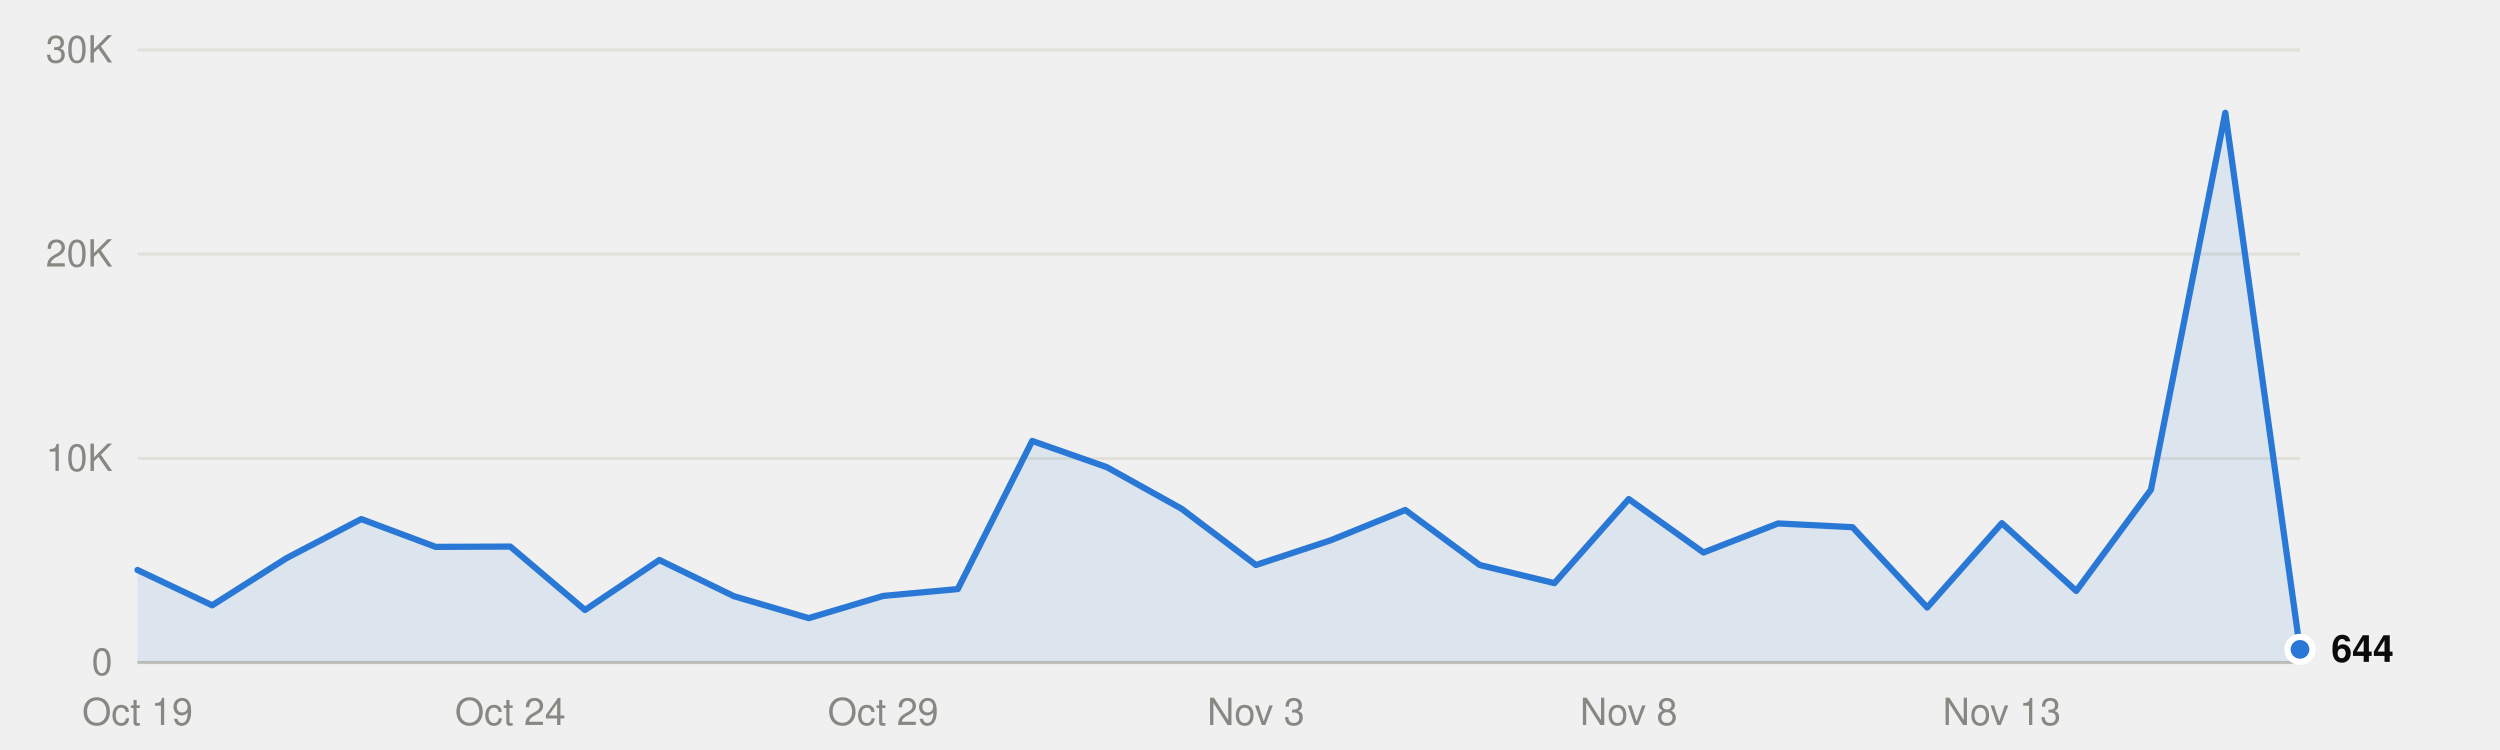
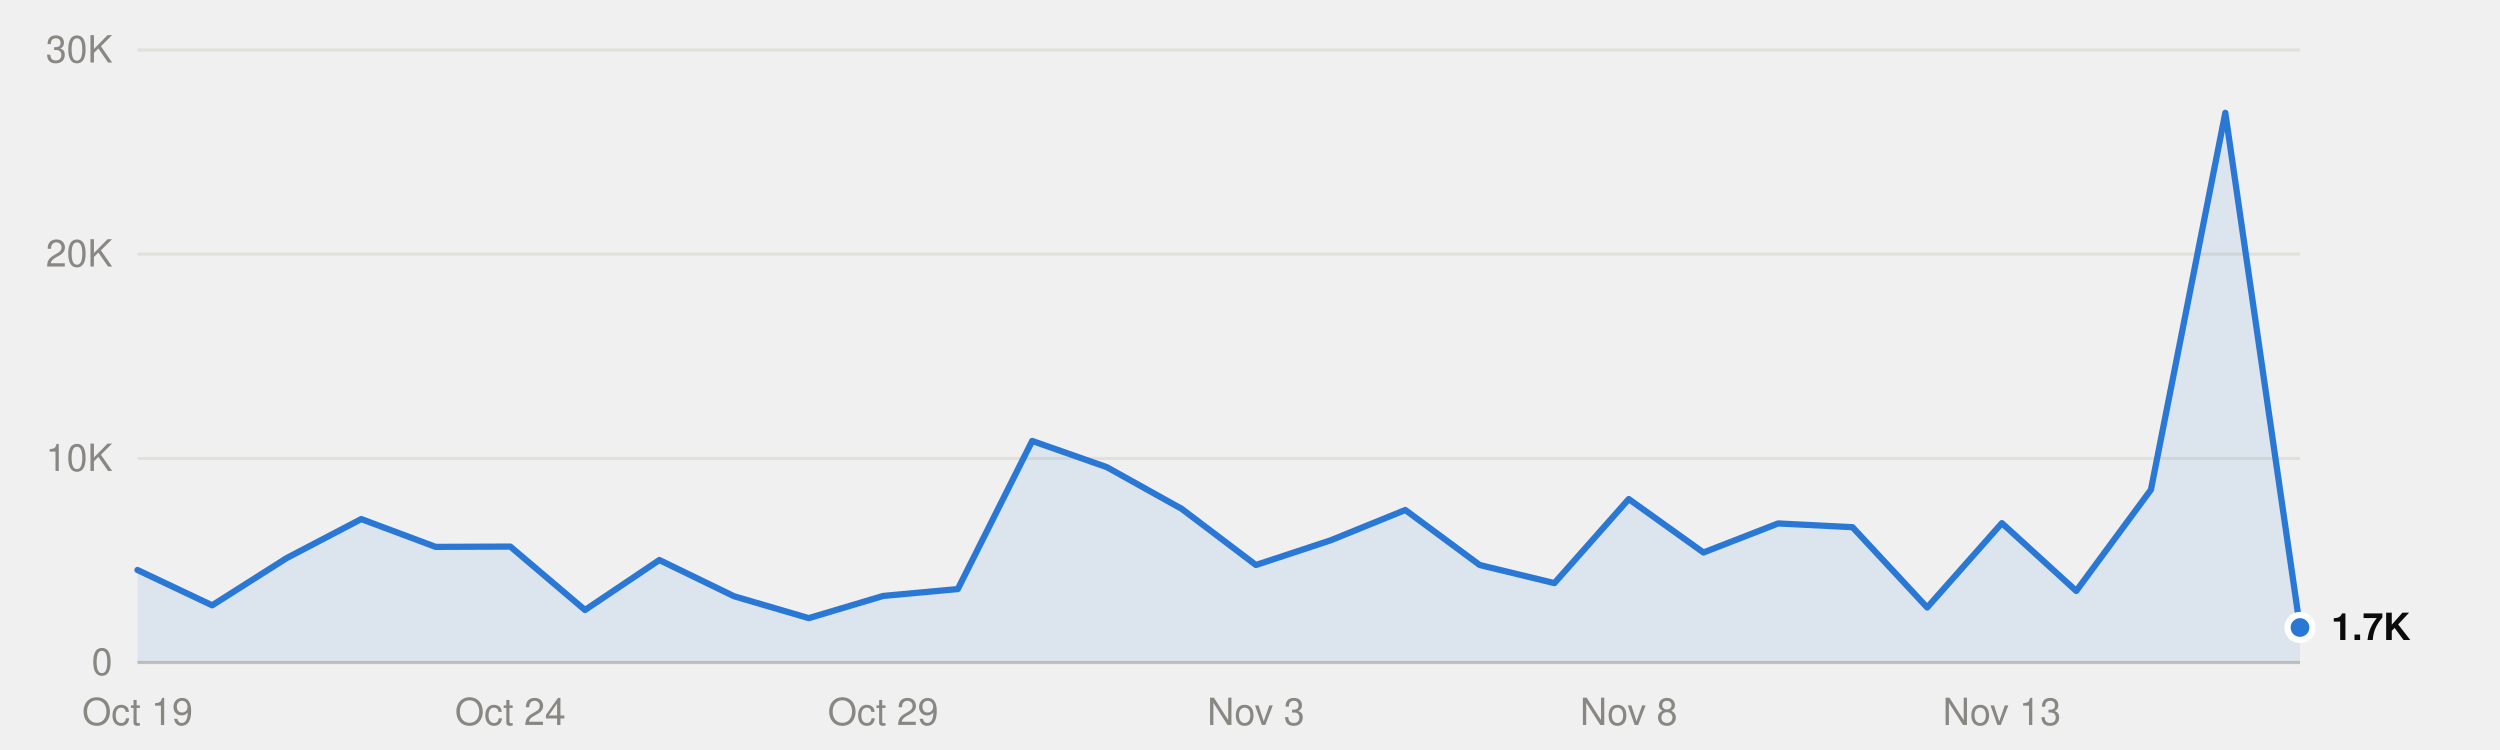
<svg xmlns="http://www.w3.org/2000/svg" viewBox="0 0 800 240" width="800" height="240" role="img">
  <style>
text{font-family:system-ui,-apple-system,"Segoe UI",Helvetica,Arial,sans-serif;font-size:12px}
.mono{font-family:ui-monospace,SFMono-Regular,Menlo,Consolas,monospace;font-size:11.5px}
.ink{fill:#0b0b0b}.ink2{fill:#52514e}.muted{fill:#898781}
.grid{stroke:#e1e0d9}.axis{stroke:#c3c2b7}
.mark{fill:#2a78d6}.line{stroke:#2a78d6;fill:none}.area{fill:#2a78d6;fill-opacity:.1}
.ring{stroke:#ffffff}
@media (prefers-color-scheme:dark){
.ink{fill:#f0efec}.ink2{fill:#c3c2b7}.grid{stroke:#2c2c2a}.axis{stroke:#383835}
.mark{fill:#3987e5}.line{stroke:#3987e5}.area{fill:#3987e5}.ring{stroke:#0d1117}}
</style>
  <line class="grid" x1="44" x2="736" y1="212.0" y2="212.0" />
  <text class="muted" x="36" y="216.0" text-anchor="end">0</text>
  <line class="grid" x1="44" x2="736" y1="146.7" y2="146.7" />
  <text class="muted" x="36" y="150.7" text-anchor="end">10K</text>
  <line class="grid" x1="44" x2="736" y1="81.3" y2="81.3" />
  <text class="muted" x="36" y="85.3" text-anchor="end">20K</text>
  <line class="grid" x1="44" x2="736" y1="16.0" y2="16.0" />
  <text class="muted" x="36" y="20.0" text-anchor="end">30K</text>
  <line class="axis" x1="44" x2="736" y1="212.0" y2="212.0" />
  <text class="muted" x="44.0" y="232" text-anchor="middle">Oct 19</text>
  <text class="muted" x="163.3" y="232" text-anchor="middle">Oct 24</text>
  <text class="muted" x="282.6" y="232" text-anchor="middle">Oct 29</text>
  <text class="muted" x="401.9" y="232" text-anchor="middle">Nov 3</text>
  <text class="muted" x="521.2" y="232" text-anchor="middle">Nov 8</text>
  <text class="muted" x="640.6" y="232" text-anchor="middle">Nov 13</text>
-   <path class="area" d="M44.0,212.0 L44.0,182.4 67.9,193.7 91.7,178.6 115.6,166.1 139.4,175.0 163.3,174.9 187.2,195.2 211.0,179.2 234.9,190.8 258.8,197.8 282.6,190.7 306.5,188.5 330.3,141.1 354.2,149.5 378.1,162.8 401.9,180.8 425.8,172.9 449.7,163.2 473.5,180.8 497.4,186.6 521.2,159.7 545.1,176.8 569.0,167.5 592.8,168.7 616.7,194.4 640.6,167.4 664.4,189.1 688.3,156.7 712.1,36.1 736.0,207.8 L736.0,212.0Z" />
-   <polyline class="line" points="44.0,182.4 67.9,193.7 91.7,178.6 115.6,166.1 139.4,175.0 163.3,174.9 187.2,195.2 211.0,179.2 234.9,190.8 258.8,197.8 282.6,190.7 306.5,188.5 330.3,141.1 354.2,149.5 378.1,162.8 401.9,180.8 425.8,172.9 449.7,163.2 473.5,180.8 497.4,186.6 521.2,159.7 545.1,176.8 569.0,167.5 592.8,168.7 616.7,194.4 640.6,167.4 664.4,189.1 688.3,156.7 712.1,36.1 736.0,207.8" stroke-width="2" stroke-linejoin="round" stroke-linecap="round" />
-   <circle class="mark ring" cx="736.0" cy="207.8" r="4" stroke-width="2" />
-   <text class="ink" x="746.0" y="211.8" font-weight="600">644</text>
+   <path class="area" d="M44.0,212.0 L44.0,182.4 67.9,193.7 91.7,178.6 115.6,166.1 139.4,175.0 163.3,174.9 187.2,195.2 211.0,179.2 234.9,190.8 258.8,197.8 282.6,190.7 306.5,188.5 330.3,141.1 354.2,149.5 378.1,162.8 401.9,180.8 425.8,172.9 449.7,163.2 473.5,180.8 497.4,186.6 521.2,159.7 545.1,176.8 569.0,167.5 592.8,168.7 616.7,194.4 640.6,167.4 664.4,189.1 688.3,156.7 712.1,36.1 736.0,200.8 L736.0,212.0Z" />
+   <polyline class="line" points="44.0,182.4 67.9,193.7 91.7,178.6 115.6,166.1 139.4,175.0 163.3,174.9 187.2,195.2 211.0,179.2 234.9,190.8 258.8,197.8 282.6,190.7 306.5,188.5 330.3,141.1 354.2,149.5 378.1,162.8 401.9,180.8 425.8,172.9 449.7,163.2 473.5,180.8 497.4,186.6 521.2,159.7 545.1,176.8 569.0,167.5 592.8,168.7 616.7,194.4 640.6,167.4 664.4,189.1 688.3,156.7 712.1,36.1 736.0,200.8" stroke-width="2" stroke-linejoin="round" stroke-linecap="round" />
+   <circle class="mark ring" cx="736.0" cy="200.8" r="4" stroke-width="2" />
+   <text class="ink" x="746.0" y="204.8" font-weight="600">1.7K</text>
</svg>
